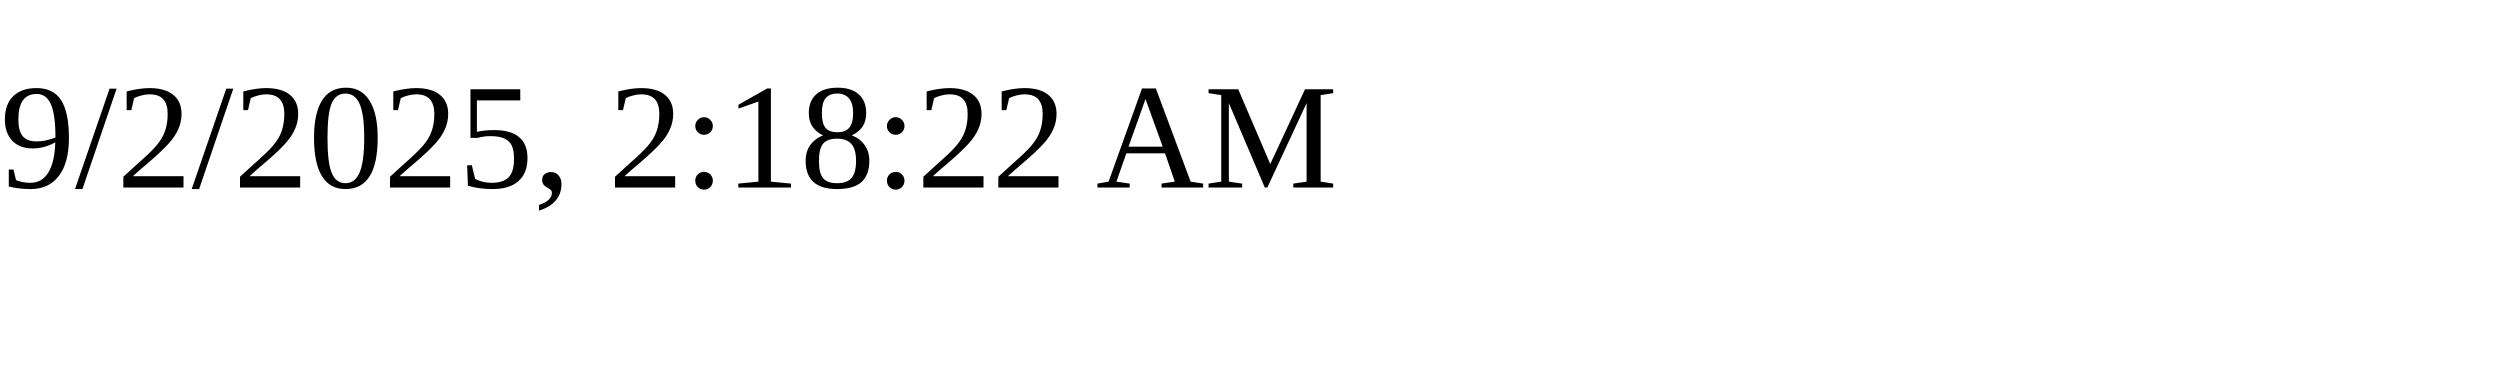
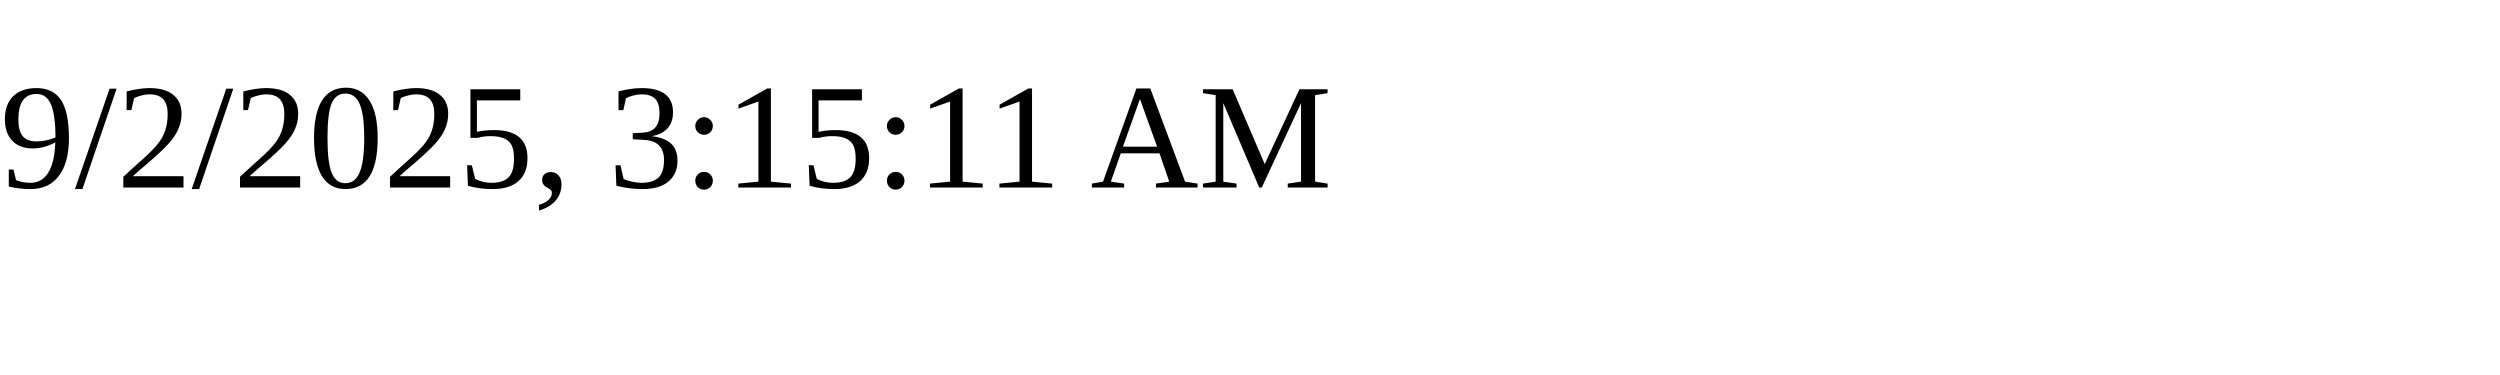
<svg xmlns="http://www.w3.org/2000/svg" height="30" width="200">
-   <text x="0" y="15">9/2/2025, 2:18:22 AM</text>
+   <text x="0" y="15">9/2/2025, 3:15:11 AM</text>
</svg>
